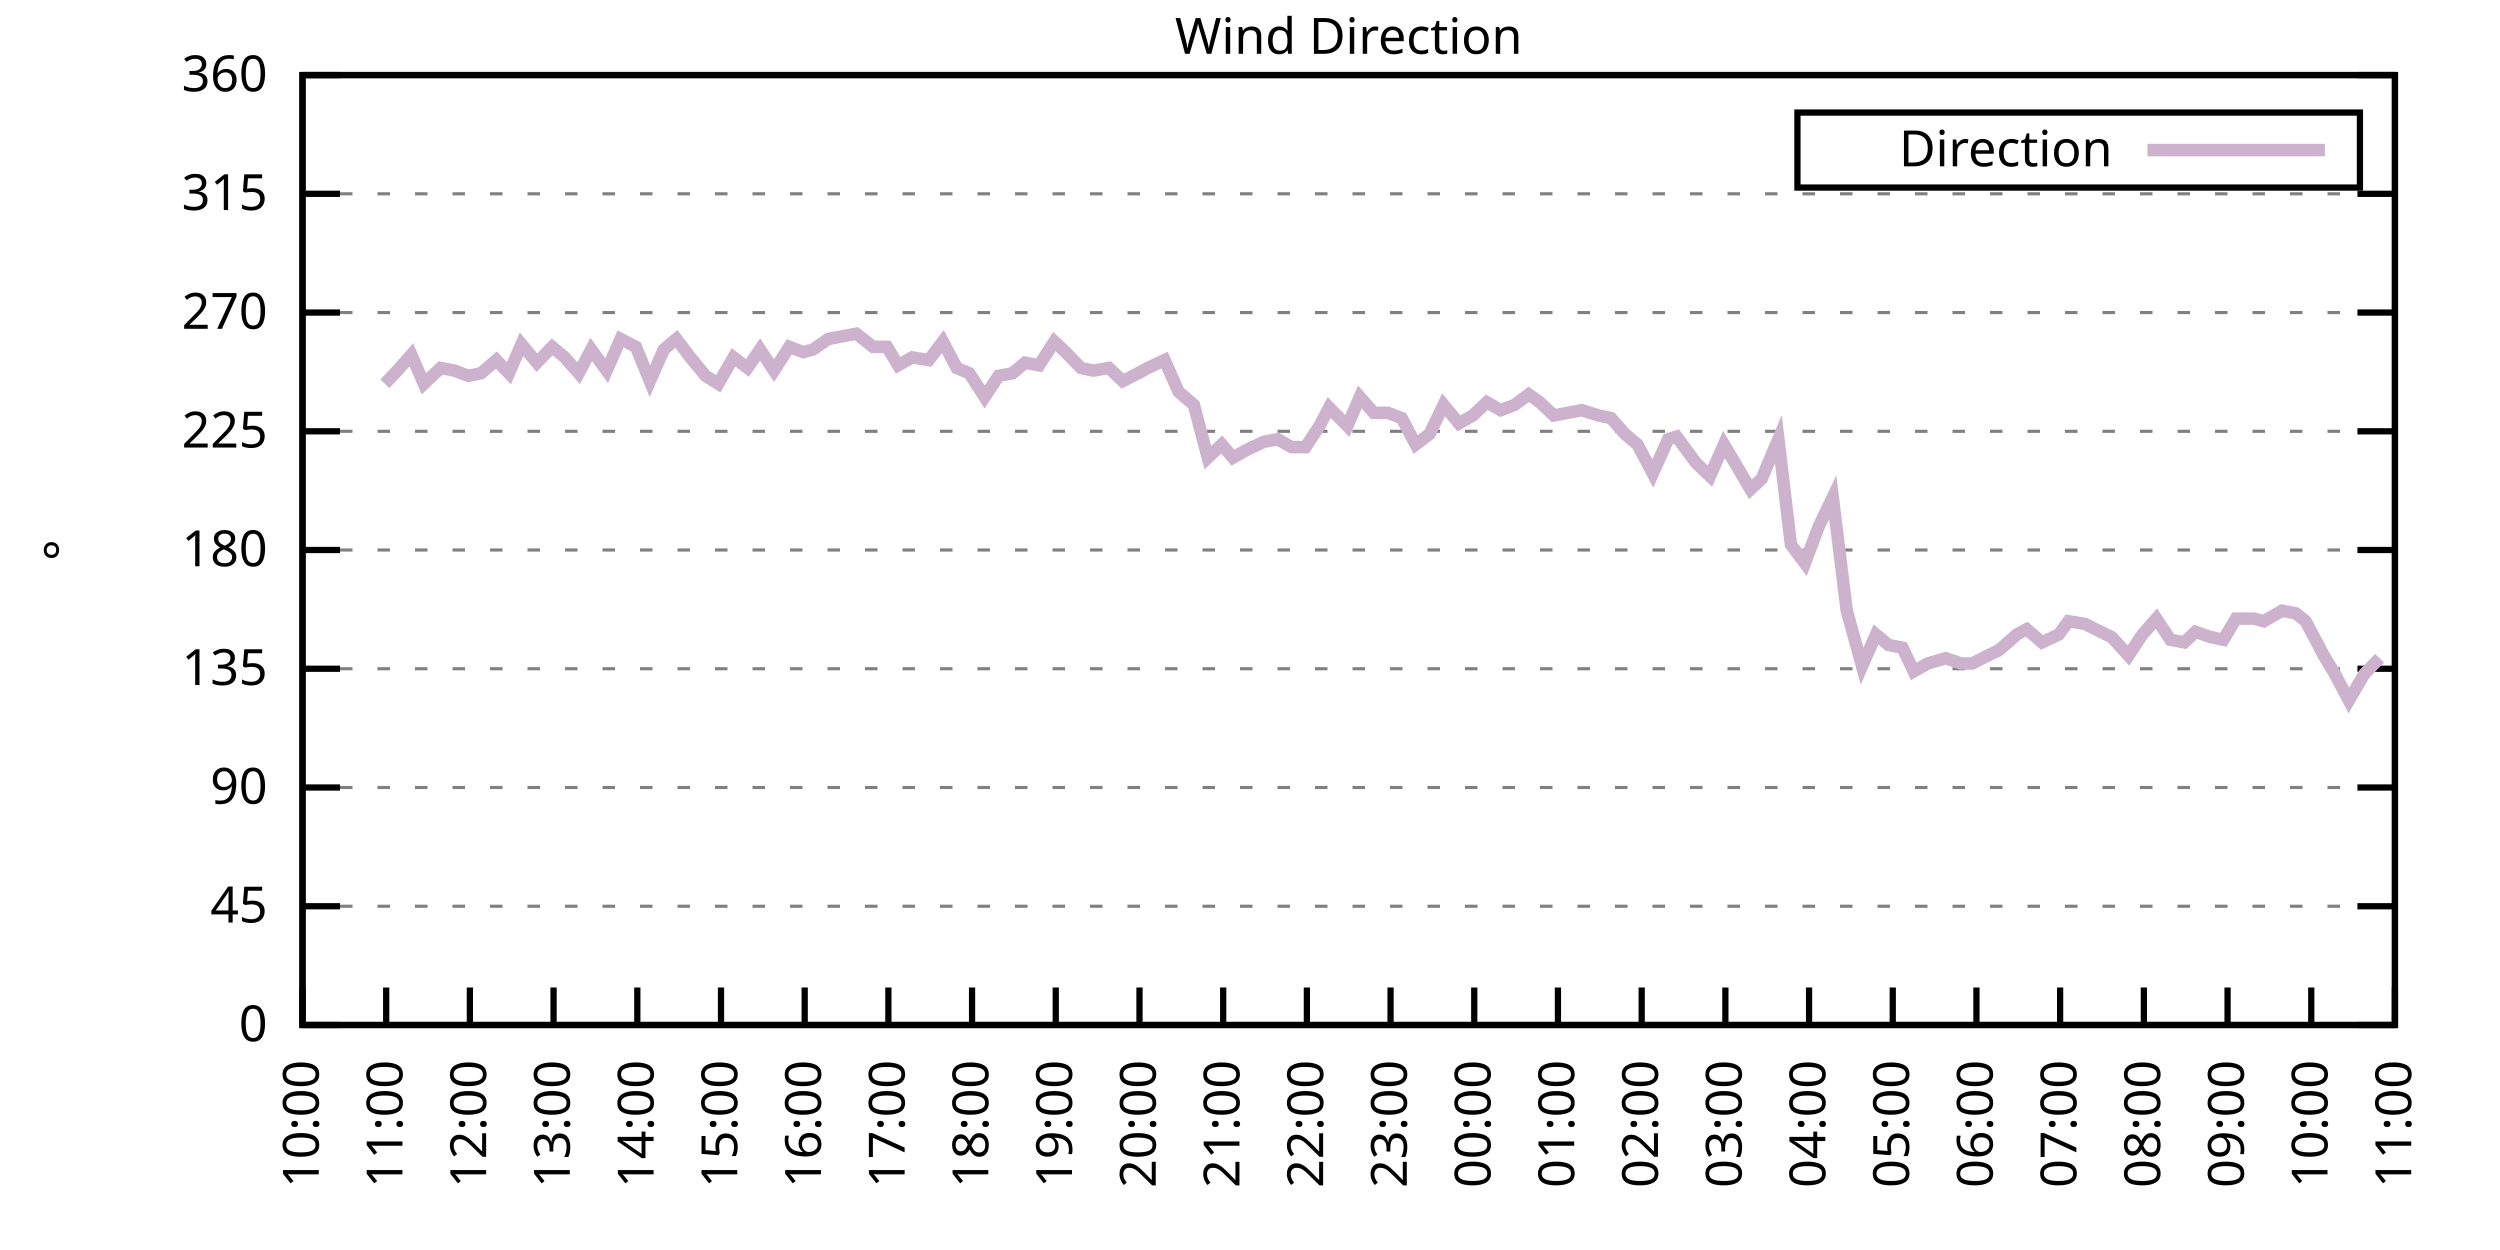
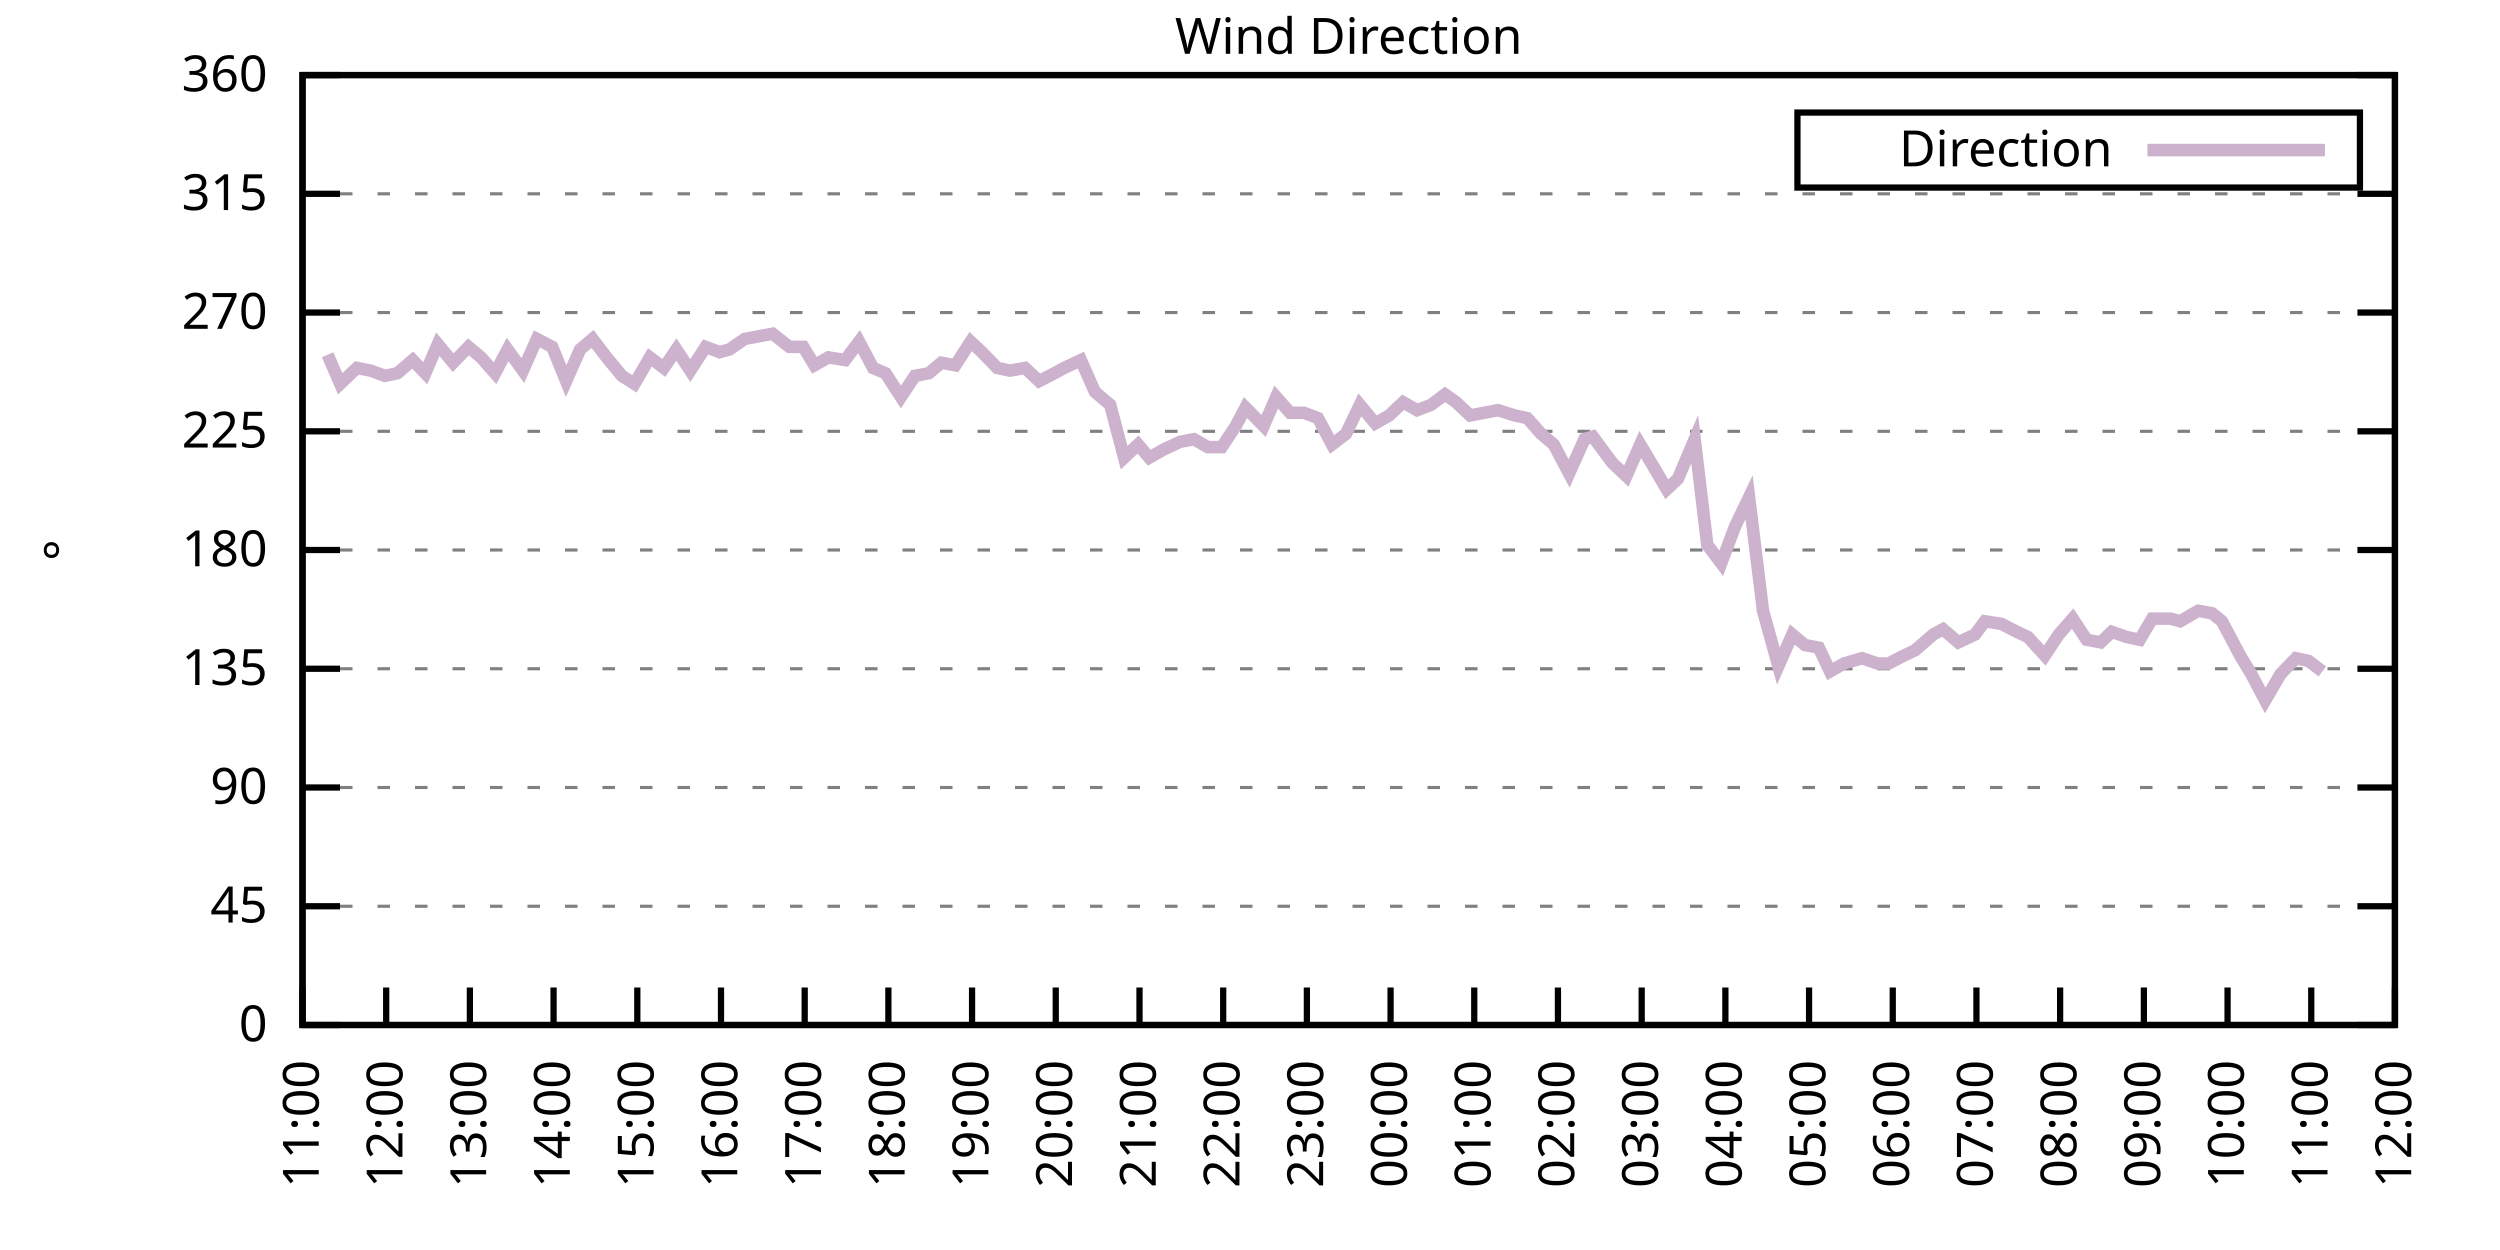
<svg xmlns="http://www.w3.org/2000/svg" xmlns:xlink="http://www.w3.org/1999/xlink" width="400" height="200" viewBox="0 0 400 200">
  <g id="gnuplot_canvas">
    <rect x="0" y="0" width="400" height="200" fill="none" />
    <defs>
      <circle id="gpDot" r="0.5" stroke-width="0.5" stroke="currentColor" />
      <path id="gpPt0" stroke-width="0.333" stroke="currentColor" d="M-1,0 h2 M0,-1 v2" />
      <path id="gpPt1" stroke-width="0.333" stroke="currentColor" d="M-1,-1 L1,1 M1,-1 L-1,1" />
      <path id="gpPt2" stroke-width="0.333" stroke="currentColor" d="M-1,0 L1,0 M0,-1 L0,1 M-1,-1 L1,1 M-1,1 L1,-1" />
      <rect id="gpPt3" stroke-width="0.333" stroke="currentColor" x="-1" y="-1" width="2" height="2" />
      <rect id="gpPt4" stroke-width="0.333" stroke="currentColor" fill="currentColor" x="-1" y="-1" width="2" height="2" />
      <circle id="gpPt5" stroke-width="0.333" stroke="currentColor" cx="0" cy="0" r="1" />
      <use xlink:href="#gpPt5" id="gpPt6" fill="currentColor" stroke="none" />
      <path id="gpPt7" stroke-width="0.333" stroke="currentColor" d="M0,-1.33 L-1.33,0.67 L1.33,0.67 z" />
      <use xlink:href="#gpPt7" id="gpPt8" fill="currentColor" stroke="none" />
      <use xlink:href="#gpPt7" id="gpPt9" stroke="currentColor" transform="rotate(180)" />
      <use xlink:href="#gpPt9" id="gpPt10" fill="currentColor" stroke="none" />
      <use xlink:href="#gpPt3" id="gpPt11" stroke="currentColor" transform="rotate(45)" />
      <use xlink:href="#gpPt11" id="gpPt12" fill="currentColor" stroke="none" />
      <path id="gpPt13" stroke-width="0.333" stroke="currentColor" d="M0,1.330 L1.265,0.411 L0.782,-1.067 L-0.782,-1.076 L-1.265,0.411 z" />
      <use xlink:href="#gpPt13" id="gpPt14" fill="currentColor" stroke="none" />
      <filter id="textbox" filterUnits="objectBoundingBox" x="0" y="0" height="1" width="1">
        <feFlood flood-color="white" flood-opacity="1" result="bgnd" />
        <feComposite in="SourceGraphic" in2="bgnd" operator="atop" />
      </filter>
      <filter id="greybox" filterUnits="objectBoundingBox" x="0" y="0" height="1" width="1">
        <feFlood flood-color="lightgrey" flood-opacity="1" result="grey" />
        <feComposite in="SourceGraphic" in2="grey" operator="atop" />
      </filter>
    </defs>
    <g fill="none" color="white" stroke="currentColor" stroke-width="1.00" stroke-linecap="butt" stroke-linejoin="miter">
</g>
    <g fill="none" color="black" stroke="currentColor" stroke-width="1.00" stroke-linecap="butt" stroke-linejoin="miter">
      <g stroke="none" shape-rendering="crispEdges">
        <polygon fill="rgb(255, 255, 255)" points="48.40,164.00 383.18,164.00 383.18,12.02 48.40,12.02 " />
      </g>
    </g>
    <g fill="none" color="black" stroke="currentColor" stroke-width="1.00" stroke-linecap="butt" stroke-linejoin="miter">
</g>
    <g fill="none" color="black" stroke="black" stroke-width="0.50" stroke-linecap="butt" stroke-linejoin="miter">
</g>
    <g fill="none" color="gray" stroke="currentColor" stroke-width="0.50" stroke-linecap="butt" stroke-linejoin="miter">
      <path stroke="gray" stroke-dasharray="2,4" class="gridline" d="M48.40,164.00 L383.19,164.00  " />
    </g>
    <g fill="none" color="gray" stroke="gray" stroke-width="1.00" stroke-linecap="butt" stroke-linejoin="miter">
</g>
    <g fill="none" color="black" stroke="currentColor" stroke-width="1.00" stroke-linecap="butt" stroke-linejoin="miter">
      <path stroke="black" d="M48.40,164.00 L54.40,164.00 M383.19,164.00 L377.19,164.00  " />
      <g transform="translate(42.80,166.60)" stroke="none" fill="black" font-family="Sans" font-size="8.00" text-anchor="end">
        <text>
          <tspan font-family="Sans"> 0</tspan>
        </text>
      </g>
    </g>
    <g fill="none" color="black" stroke="currentColor" stroke-width="1.00" stroke-linecap="butt" stroke-linejoin="miter">
</g>
    <g fill="none" color="black" stroke="black" stroke-width="0.50" stroke-linecap="butt" stroke-linejoin="miter">
</g>
    <g fill="none" color="gray" stroke="currentColor" stroke-width="0.50" stroke-linecap="butt" stroke-linejoin="miter">
      <path stroke="gray" stroke-dasharray="2,4" class="gridline" d="M48.40,145.00 L383.19,145.00  " />
    </g>
    <g fill="none" color="gray" stroke="gray" stroke-width="1.00" stroke-linecap="butt" stroke-linejoin="miter">
</g>
    <g fill="none" color="black" stroke="currentColor" stroke-width="1.00" stroke-linecap="butt" stroke-linejoin="miter">
      <path stroke="black" d="M48.40,145.00 L54.40,145.00 M383.19,145.00 L377.19,145.00  " />
      <g transform="translate(42.80,147.60)" stroke="none" fill="black" font-family="Sans" font-size="8.00" text-anchor="end">
        <text>
          <tspan font-family="Sans"> 45</tspan>
        </text>
      </g>
    </g>
    <g fill="none" color="black" stroke="currentColor" stroke-width="1.00" stroke-linecap="butt" stroke-linejoin="miter">
</g>
    <g fill="none" color="black" stroke="black" stroke-width="0.50" stroke-linecap="butt" stroke-linejoin="miter">
</g>
    <g fill="none" color="gray" stroke="currentColor" stroke-width="0.50" stroke-linecap="butt" stroke-linejoin="miter">
      <path stroke="gray" stroke-dasharray="2,4" class="gridline" d="M48.40,126.00 L383.19,126.00  " />
    </g>
    <g fill="none" color="gray" stroke="gray" stroke-width="1.00" stroke-linecap="butt" stroke-linejoin="miter">
</g>
    <g fill="none" color="black" stroke="currentColor" stroke-width="1.00" stroke-linecap="butt" stroke-linejoin="miter">
      <path stroke="black" d="M48.40,126.00 L54.40,126.00 M383.19,126.00 L377.19,126.00  " />
      <g transform="translate(42.80,128.60)" stroke="none" fill="black" font-family="Sans" font-size="8.00" text-anchor="end">
        <text>
          <tspan font-family="Sans"> 90</tspan>
        </text>
      </g>
    </g>
    <g fill="none" color="black" stroke="currentColor" stroke-width="1.00" stroke-linecap="butt" stroke-linejoin="miter">
</g>
    <g fill="none" color="black" stroke="black" stroke-width="0.50" stroke-linecap="butt" stroke-linejoin="miter">
</g>
    <g fill="none" color="gray" stroke="currentColor" stroke-width="0.50" stroke-linecap="butt" stroke-linejoin="miter">
      <path stroke="gray" stroke-dasharray="2,4" class="gridline" d="M48.40,107.00 L383.19,107.00  " />
    </g>
    <g fill="none" color="gray" stroke="gray" stroke-width="1.00" stroke-linecap="butt" stroke-linejoin="miter">
</g>
    <g fill="none" color="black" stroke="currentColor" stroke-width="1.00" stroke-linecap="butt" stroke-linejoin="miter">
      <path stroke="black" d="M48.40,107.00 L54.40,107.00 M383.19,107.00 L377.19,107.00  " />
      <g transform="translate(42.80,109.60)" stroke="none" fill="black" font-family="Sans" font-size="8.00" text-anchor="end">
        <text>
          <tspan font-family="Sans"> 135</tspan>
        </text>
      </g>
    </g>
    <g fill="none" color="black" stroke="currentColor" stroke-width="1.00" stroke-linecap="butt" stroke-linejoin="miter">
</g>
    <g fill="none" color="black" stroke="black" stroke-width="0.50" stroke-linecap="butt" stroke-linejoin="miter">
</g>
    <g fill="none" color="gray" stroke="currentColor" stroke-width="0.50" stroke-linecap="butt" stroke-linejoin="miter">
      <path stroke="gray" stroke-dasharray="2,4" class="gridline" d="M48.40,88.00 L383.19,88.00  " />
    </g>
    <g fill="none" color="gray" stroke="gray" stroke-width="1.00" stroke-linecap="butt" stroke-linejoin="miter">
</g>
    <g fill="none" color="black" stroke="currentColor" stroke-width="1.00" stroke-linecap="butt" stroke-linejoin="miter">
      <path stroke="black" d="M48.40,88.00 L54.40,88.00 M383.19,88.00 L377.19,88.00  " />
      <g transform="translate(42.80,90.60)" stroke="none" fill="black" font-family="Sans" font-size="8.00" text-anchor="end">
        <text>
          <tspan font-family="Sans"> 180</tspan>
        </text>
      </g>
    </g>
    <g fill="none" color="black" stroke="currentColor" stroke-width="1.00" stroke-linecap="butt" stroke-linejoin="miter">
</g>
    <g fill="none" color="black" stroke="black" stroke-width="0.50" stroke-linecap="butt" stroke-linejoin="miter">
</g>
    <g fill="none" color="gray" stroke="currentColor" stroke-width="0.50" stroke-linecap="butt" stroke-linejoin="miter">
      <path stroke="gray" stroke-dasharray="2,4" class="gridline" d="M48.40,69.01 L383.19,69.01  " />
    </g>
    <g fill="none" color="gray" stroke="gray" stroke-width="1.00" stroke-linecap="butt" stroke-linejoin="miter">
</g>
    <g fill="none" color="black" stroke="currentColor" stroke-width="1.00" stroke-linecap="butt" stroke-linejoin="miter">
      <path stroke="black" d="M48.40,69.01 L54.40,69.01 M383.19,69.01 L377.19,69.01  " />
      <g transform="translate(42.80,71.61)" stroke="none" fill="black" font-family="Sans" font-size="8.00" text-anchor="end">
        <text>
          <tspan font-family="Sans"> 225</tspan>
        </text>
      </g>
    </g>
    <g fill="none" color="black" stroke="currentColor" stroke-width="1.00" stroke-linecap="butt" stroke-linejoin="miter">
</g>
    <g fill="none" color="black" stroke="black" stroke-width="0.50" stroke-linecap="butt" stroke-linejoin="miter">
</g>
    <g fill="none" color="gray" stroke="currentColor" stroke-width="0.50" stroke-linecap="butt" stroke-linejoin="miter">
      <path stroke="gray" stroke-dasharray="2,4" class="gridline" d="M48.40,50.01 L383.19,50.01  " />
    </g>
    <g fill="none" color="gray" stroke="gray" stroke-width="1.00" stroke-linecap="butt" stroke-linejoin="miter">
</g>
    <g fill="none" color="black" stroke="currentColor" stroke-width="1.00" stroke-linecap="butt" stroke-linejoin="miter">
      <path stroke="black" d="M48.40,50.01 L54.40,50.01 M383.19,50.01 L377.19,50.01  " />
      <g transform="translate(42.80,52.61)" stroke="none" fill="black" font-family="Sans" font-size="8.00" text-anchor="end">
        <text>
          <tspan font-family="Sans"> 270</tspan>
        </text>
      </g>
    </g>
    <g fill="none" color="black" stroke="currentColor" stroke-width="1.00" stroke-linecap="butt" stroke-linejoin="miter">
</g>
    <g fill="none" color="black" stroke="black" stroke-width="0.50" stroke-linecap="butt" stroke-linejoin="miter">
</g>
    <g fill="none" color="gray" stroke="currentColor" stroke-width="0.50" stroke-linecap="butt" stroke-linejoin="miter">
      <path stroke="gray" stroke-dasharray="2,4" class="gridline" d="M48.40,31.01 L383.19,31.01  " />
    </g>
    <g fill="none" color="gray" stroke="gray" stroke-width="1.00" stroke-linecap="butt" stroke-linejoin="miter">
</g>
    <g fill="none" color="black" stroke="currentColor" stroke-width="1.00" stroke-linecap="butt" stroke-linejoin="miter">
      <path stroke="black" d="M48.40,31.01 L54.40,31.01 M383.19,31.01 L377.19,31.01  " />
      <g transform="translate(42.80,33.61)" stroke="none" fill="black" font-family="Sans" font-size="8.00" text-anchor="end">
        <text>
          <tspan font-family="Sans"> 315</tspan>
        </text>
      </g>
    </g>
    <g fill="none" color="black" stroke="currentColor" stroke-width="1.00" stroke-linecap="butt" stroke-linejoin="miter">
</g>
    <g fill="none" color="black" stroke="black" stroke-width="0.50" stroke-linecap="butt" stroke-linejoin="miter">
</g>
    <g fill="none" color="gray" stroke="currentColor" stroke-width="0.50" stroke-linecap="butt" stroke-linejoin="miter">
      <path stroke="gray" stroke-dasharray="2,4" class="gridline" d="M48.40,12.01 L383.19,12.01  " />
    </g>
    <g fill="none" color="gray" stroke="gray" stroke-width="1.00" stroke-linecap="butt" stroke-linejoin="miter">
</g>
    <g fill="none" color="black" stroke="currentColor" stroke-width="1.00" stroke-linecap="butt" stroke-linejoin="miter">
      <path stroke="black" d="M48.40,12.01 L54.40,12.01 M383.19,12.01 L377.19,12.01  " />
      <g transform="translate(42.80,14.61)" stroke="none" fill="black" font-family="Sans" font-size="8.00" text-anchor="end">
        <text>
          <tspan font-family="Sans"> 360</tspan>
        </text>
      </g>
    </g>
    <g fill="none" color="black" stroke="currentColor" stroke-width="1.00" stroke-linecap="butt" stroke-linejoin="miter">
      <path stroke="black" d="M48.40,164.00 L48.40,158.00  " />
      <g transform="translate(51.00,169.60) rotate(270.00)" stroke="none" fill="black" font-family="Sans" font-size="8.00" text-anchor="end">
        <text>
-           <tspan font-family="Sans">10:00</tspan>
+           <tspan font-family="Sans">11:00</tspan>
        </text>
      </g>
    </g>
    <g fill="none" color="black" stroke="currentColor" stroke-width="1.00" stroke-linecap="butt" stroke-linejoin="miter">
      <path stroke="black" d="M61.79,164.00 L61.79,158.00  " />
      <g transform="translate(64.39,169.60) rotate(270.00)" stroke="none" fill="black" font-family="Sans" font-size="8.00" text-anchor="end">
        <text>
-           <tspan font-family="Sans">11:00</tspan>
+           <tspan font-family="Sans">12:00</tspan>
        </text>
      </g>
    </g>
    <g fill="none" color="black" stroke="currentColor" stroke-width="1.00" stroke-linecap="butt" stroke-linejoin="miter">
      <path stroke="black" d="M75.18,164.00 L75.18,158.00  " />
      <g transform="translate(77.78,169.60) rotate(270.00)" stroke="none" fill="black" font-family="Sans" font-size="8.00" text-anchor="end">
        <text>
-           <tspan font-family="Sans">12:00</tspan>
+           <tspan font-family="Sans">13:00</tspan>
        </text>
      </g>
    </g>
    <g fill="none" color="black" stroke="currentColor" stroke-width="1.00" stroke-linecap="butt" stroke-linejoin="miter">
      <path stroke="black" d="M88.57,164.00 L88.57,158.00  " />
      <g transform="translate(91.17,169.60) rotate(270.00)" stroke="none" fill="black" font-family="Sans" font-size="8.00" text-anchor="end">
        <text>
-           <tspan font-family="Sans">13:00</tspan>
+           <tspan font-family="Sans">14:00</tspan>
        </text>
      </g>
    </g>
    <g fill="none" color="black" stroke="currentColor" stroke-width="1.00" stroke-linecap="butt" stroke-linejoin="miter">
      <path stroke="black" d="M101.97,164.00 L101.97,158.00  " />
      <g transform="translate(104.57,169.60) rotate(270.00)" stroke="none" fill="black" font-family="Sans" font-size="8.00" text-anchor="end">
        <text>
-           <tspan font-family="Sans">14:00</tspan>
+           <tspan font-family="Sans">15:00</tspan>
        </text>
      </g>
    </g>
    <g fill="none" color="black" stroke="currentColor" stroke-width="1.00" stroke-linecap="butt" stroke-linejoin="miter">
      <path stroke="black" d="M115.36,164.00 L115.36,158.00  " />
      <g transform="translate(117.96,169.60) rotate(270.00)" stroke="none" fill="black" font-family="Sans" font-size="8.00" text-anchor="end">
        <text>
-           <tspan font-family="Sans">15:00</tspan>
+           <tspan font-family="Sans">16:00</tspan>
        </text>
      </g>
    </g>
    <g fill="none" color="black" stroke="currentColor" stroke-width="1.00" stroke-linecap="butt" stroke-linejoin="miter">
      <path stroke="black" d="M128.75,164.00 L128.75,158.00  " />
      <g transform="translate(131.35,169.60) rotate(270.00)" stroke="none" fill="black" font-family="Sans" font-size="8.00" text-anchor="end">
        <text>
-           <tspan font-family="Sans">16:00</tspan>
+           <tspan font-family="Sans">17:00</tspan>
        </text>
      </g>
    </g>
    <g fill="none" color="black" stroke="currentColor" stroke-width="1.00" stroke-linecap="butt" stroke-linejoin="miter">
      <path stroke="black" d="M142.14,164.00 L142.14,158.00  " />
      <g transform="translate(144.74,169.60) rotate(270.00)" stroke="none" fill="black" font-family="Sans" font-size="8.00" text-anchor="end">
        <text>
-           <tspan font-family="Sans">17:00</tspan>
+           <tspan font-family="Sans">18:00</tspan>
        </text>
      </g>
    </g>
    <g fill="none" color="black" stroke="currentColor" stroke-width="1.00" stroke-linecap="butt" stroke-linejoin="miter">
      <path stroke="black" d="M155.53,164.00 L155.53,158.00  " />
      <g transform="translate(158.13,169.60) rotate(270.00)" stroke="none" fill="black" font-family="Sans" font-size="8.00" text-anchor="end">
        <text>
-           <tspan font-family="Sans">18:00</tspan>
+           <tspan font-family="Sans">19:00</tspan>
        </text>
      </g>
    </g>
    <g fill="none" color="black" stroke="currentColor" stroke-width="1.00" stroke-linecap="butt" stroke-linejoin="miter">
      <path stroke="black" d="M168.92,164.00 L168.92,158.00  " />
      <g transform="translate(171.52,169.60) rotate(270.00)" stroke="none" fill="black" font-family="Sans" font-size="8.00" text-anchor="end">
        <text>
-           <tspan font-family="Sans">19:00</tspan>
+           <tspan font-family="Sans">20:00</tspan>
        </text>
      </g>
    </g>
    <g fill="none" color="black" stroke="currentColor" stroke-width="1.00" stroke-linecap="butt" stroke-linejoin="miter">
      <path stroke="black" d="M182.32,164.00 L182.32,158.00  " />
      <g transform="translate(184.92,169.60) rotate(270.00)" stroke="none" fill="black" font-family="Sans" font-size="8.00" text-anchor="end">
        <text>
-           <tspan font-family="Sans">20:00</tspan>
+           <tspan font-family="Sans">21:00</tspan>
        </text>
      </g>
    </g>
    <g fill="none" color="black" stroke="currentColor" stroke-width="1.00" stroke-linecap="butt" stroke-linejoin="miter">
      <path stroke="black" d="M195.71,164.00 L195.71,158.00  " />
      <g transform="translate(198.31,169.60) rotate(270.00)" stroke="none" fill="black" font-family="Sans" font-size="8.00" text-anchor="end">
        <text>
-           <tspan font-family="Sans">21:00</tspan>
+           <tspan font-family="Sans">22:00</tspan>
        </text>
      </g>
    </g>
    <g fill="none" color="black" stroke="currentColor" stroke-width="1.00" stroke-linecap="butt" stroke-linejoin="miter">
      <path stroke="black" d="M209.10,164.00 L209.10,158.00  " />
      <g transform="translate(211.70,169.60) rotate(270.00)" stroke="none" fill="black" font-family="Sans" font-size="8.00" text-anchor="end">
        <text>
-           <tspan font-family="Sans">22:00</tspan>
+           <tspan font-family="Sans">23:00</tspan>
        </text>
      </g>
    </g>
    <g fill="none" color="black" stroke="currentColor" stroke-width="1.00" stroke-linecap="butt" stroke-linejoin="miter">
      <path stroke="black" d="M222.49,164.00 L222.49,158.00  " />
      <g transform="translate(225.09,169.60) rotate(270.00)" stroke="none" fill="black" font-family="Sans" font-size="8.00" text-anchor="end">
        <text>
-           <tspan font-family="Sans">23:00</tspan>
+           <tspan font-family="Sans">00:00</tspan>
        </text>
      </g>
    </g>
    <g fill="none" color="black" stroke="currentColor" stroke-width="1.00" stroke-linecap="butt" stroke-linejoin="miter">
      <path stroke="black" d="M235.88,164.00 L235.88,158.00  " />
      <g transform="translate(238.48,169.60) rotate(270.00)" stroke="none" fill="black" font-family="Sans" font-size="8.00" text-anchor="end">
        <text>
-           <tspan font-family="Sans">00:00</tspan>
+           <tspan font-family="Sans">01:00</tspan>
        </text>
      </g>
    </g>
    <g fill="none" color="black" stroke="currentColor" stroke-width="1.00" stroke-linecap="butt" stroke-linejoin="miter">
      <path stroke="black" d="M249.27,164.00 L249.27,158.00  " />
      <g transform="translate(251.87,169.60) rotate(270.00)" stroke="none" fill="black" font-family="Sans" font-size="8.00" text-anchor="end">
        <text>
-           <tspan font-family="Sans">01:00</tspan>
+           <tspan font-family="Sans">02:00</tspan>
        </text>
      </g>
    </g>
    <g fill="none" color="black" stroke="currentColor" stroke-width="1.00" stroke-linecap="butt" stroke-linejoin="miter">
      <path stroke="black" d="M262.67,164.00 L262.67,158.00  " />
      <g transform="translate(265.27,169.60) rotate(270.00)" stroke="none" fill="black" font-family="Sans" font-size="8.00" text-anchor="end">
        <text>
-           <tspan font-family="Sans">02:00</tspan>
+           <tspan font-family="Sans">03:00</tspan>
        </text>
      </g>
    </g>
    <g fill="none" color="black" stroke="currentColor" stroke-width="1.00" stroke-linecap="butt" stroke-linejoin="miter">
      <path stroke="black" d="M276.06,164.00 L276.06,158.00  " />
      <g transform="translate(278.66,169.60) rotate(270.00)" stroke="none" fill="black" font-family="Sans" font-size="8.00" text-anchor="end">
        <text>
-           <tspan font-family="Sans">03:00</tspan>
+           <tspan font-family="Sans">04:00</tspan>
        </text>
      </g>
    </g>
    <g fill="none" color="black" stroke="currentColor" stroke-width="1.00" stroke-linecap="butt" stroke-linejoin="miter">
      <path stroke="black" d="M289.45,164.00 L289.45,158.00  " />
      <g transform="translate(292.05,169.60) rotate(270.00)" stroke="none" fill="black" font-family="Sans" font-size="8.00" text-anchor="end">
        <text>
-           <tspan font-family="Sans">04:00</tspan>
+           <tspan font-family="Sans">05:00</tspan>
        </text>
      </g>
    </g>
    <g fill="none" color="black" stroke="currentColor" stroke-width="1.00" stroke-linecap="butt" stroke-linejoin="miter">
      <path stroke="black" d="M302.84,164.00 L302.84,158.00  " />
      <g transform="translate(305.44,169.60) rotate(270.00)" stroke="none" fill="black" font-family="Sans" font-size="8.00" text-anchor="end">
        <text>
-           <tspan font-family="Sans">05:00</tspan>
+           <tspan font-family="Sans">06:00</tspan>
        </text>
      </g>
    </g>
    <g fill="none" color="black" stroke="currentColor" stroke-width="1.00" stroke-linecap="butt" stroke-linejoin="miter">
      <path stroke="black" d="M316.23,164.00 L316.23,158.00  " />
      <g transform="translate(318.83,169.60) rotate(270.00)" stroke="none" fill="black" font-family="Sans" font-size="8.00" text-anchor="end">
        <text>
-           <tspan font-family="Sans">06:00</tspan>
+           <tspan font-family="Sans">07:00</tspan>
        </text>
      </g>
    </g>
    <g fill="none" color="black" stroke="currentColor" stroke-width="1.00" stroke-linecap="butt" stroke-linejoin="miter">
      <path stroke="black" d="M329.62,164.00 L329.62,158.00  " />
      <g transform="translate(332.22,169.60) rotate(270.00)" stroke="none" fill="black" font-family="Sans" font-size="8.00" text-anchor="end">
        <text>
-           <tspan font-family="Sans">07:00</tspan>
+           <tspan font-family="Sans">08:00</tspan>
        </text>
      </g>
    </g>
    <g fill="none" color="black" stroke="currentColor" stroke-width="1.00" stroke-linecap="butt" stroke-linejoin="miter">
      <path stroke="black" d="M343.02,164.00 L343.02,158.00  " />
      <g transform="translate(345.62,169.60) rotate(270.00)" stroke="none" fill="black" font-family="Sans" font-size="8.00" text-anchor="end">
        <text>
-           <tspan font-family="Sans">08:00</tspan>
+           <tspan font-family="Sans">09:00</tspan>
        </text>
      </g>
    </g>
    <g fill="none" color="black" stroke="currentColor" stroke-width="1.00" stroke-linecap="butt" stroke-linejoin="miter">
      <path stroke="black" d="M356.41,164.00 L356.41,158.00  " />
      <g transform="translate(359.01,169.60) rotate(270.00)" stroke="none" fill="black" font-family="Sans" font-size="8.00" text-anchor="end">
        <text>
-           <tspan font-family="Sans">09:00</tspan>
+           <tspan font-family="Sans">10:00</tspan>
        </text>
      </g>
    </g>
    <g fill="none" color="black" stroke="currentColor" stroke-width="1.00" stroke-linecap="butt" stroke-linejoin="miter">
      <path stroke="black" d="M369.80,164.00 L369.80,158.00  " />
      <g transform="translate(372.40,169.60) rotate(270.00)" stroke="none" fill="black" font-family="Sans" font-size="8.00" text-anchor="end">
        <text>
-           <tspan font-family="Sans">10:00</tspan>
+           <tspan font-family="Sans">11:00</tspan>
        </text>
      </g>
    </g>
    <g fill="none" color="black" stroke="currentColor" stroke-width="1.00" stroke-linecap="butt" stroke-linejoin="miter">
      <path stroke="black" d="M383.19,164.00 L383.19,158.00  " />
      <g transform="translate(385.79,169.60) rotate(270.00)" stroke="none" fill="black" font-family="Sans" font-size="8.00" text-anchor="end">
        <text>
-           <tspan font-family="Sans">11:00</tspan>
+           <tspan font-family="Sans">12:00</tspan>
        </text>
      </g>
    </g>
    <g fill="none" color="black" stroke="currentColor" stroke-width="1.00" stroke-linecap="butt" stroke-linejoin="miter">
</g>
    <g fill="none" color="black" stroke="currentColor" stroke-width="1.00" stroke-linecap="butt" stroke-linejoin="miter">
      <path stroke="black" d="M48.40,12.01 L48.40,164.00 L383.19,164.00 L383.19,12.01 L48.40,12.01 Z  " />
    </g>
    <g fill="none" color="black" stroke="currentColor" stroke-width="1.00" stroke-linecap="butt" stroke-linejoin="miter">
</g>
    <g fill="none" color="black" stroke="currentColor" stroke-width="1.00" stroke-linecap="butt" stroke-linejoin="miter">
      <path stroke="black" d="M287.59,30.01 L287.59,18.01 L377.59,18.01 L377.59,30.01 L287.59,30.01 Z  " />
    </g>
    <g id="Wind_direction_plot_1">
      <g fill="none" color="white" stroke="black" stroke-width="2.00" stroke-linecap="butt" stroke-linejoin="miter">
</g>
      <g fill="none" color="black" stroke="currentColor" stroke-width="2.00" stroke-linecap="butt" stroke-linejoin="miter">
        <g transform="translate(337.99,26.61)" stroke="none" fill="black" font-family="Sans" font-size="8.00" text-anchor="end">
          <text>
            <tspan font-family="Sans">Direction</tspan>
          </text>
        </g>
      </g>
      <g fill="none" color="black" stroke="currentColor" stroke-width="2.00" stroke-linecap="butt" stroke-linejoin="miter">
-         <path stroke="rgb(204, 178, 204)" d="M343.59,24.01 L371.99,24.01 M61.57,61.41 L63.58,59.30 L65.81,56.76 L67.82,61.41 L70.50,58.87 L72.73,59.30   L74.96,60.14 L76.97,59.72 L79.42,57.61 L81.43,59.72 L83.44,55.07 L85.90,58.03 L88.35,55.50 L90.36,57.18   L92.59,59.72 L94.60,55.92 L97.06,59.30 L99.29,54.23 L101.74,55.50 L103.98,60.98 L106.21,55.92 L108.22,54.23   L110.45,57.18 L112.90,60.14 L114.91,61.41 L117.37,57.18 L119.60,58.87 L121.61,55.92 L123.84,59.30 L126.29,55.50   L128.53,56.34 L130.09,55.92 L132.54,54.23 L134.78,53.81 L137.01,53.39 L139.69,55.50 L141.92,55.50 L143.70,58.45   L145.94,57.18 L148.61,57.61 L150.85,54.65 L153.08,58.87 L155.09,59.72 L157.54,63.52 L159.77,60.14 L162.01,59.72   L164.01,58.03 L166.25,58.45 L168.70,54.65 L170.49,56.34 L172.94,58.87 L174.95,59.30 L177.41,58.87 L179.64,60.98   L182.09,59.72 L183.66,58.87 L186.33,57.61 L188.57,62.67 L191.02,64.78 L193.25,73.23 L195.48,71.12 L197.27,73.23   L199.50,71.96 L202.18,70.70 L204.41,70.27 L206.64,71.54 L208.88,71.54 L211.11,68.16 L212.67,65.21 L215.57,68.16   L217.58,63.52 L219.81,66.05 L222.04,66.05 L224.28,66.90 L226.51,71.12 L228.74,69.43 L230.97,64.78 L233.43,67.74   L235.66,66.47 L237.89,64.36 L240.12,65.63 L242.36,64.78 L244.59,63.10 L246.37,64.36 L248.60,66.47 L250.84,66.05   L253.07,65.63 L255.75,66.47 L257.76,66.90 L259.99,69.43 L262.00,71.12 L264.45,75.76 L266.91,70.27 L268.25,69.85   L271.37,74.07 L273.60,76.18 L275.83,71.12 L277.84,74.49 L280.07,78.29 L281.86,76.61 L284.54,70.27 L286.55,87.16   L288.78,90.12 L291.01,84.21 L293.24,79.56 L295.48,97.72 L297.93,106.58 L300.16,101.52 L302.17,103.20 L304.40,103.63   L306.19,107.43 L308.42,106.16 L311.32,105.31 L313.78,106.16 L315.56,106.16 L318.02,104.89 L319.80,104.05 L322.70,101.52   L324.27,100.67 L326.72,102.78 L329.40,101.52 L330.96,99.40 L333.64,99.83 L336.10,101.09 L337.88,101.94 L340.56,104.89   L342.79,101.52 L345.02,98.98 L347.26,102.36 L349.49,102.78 L351.27,101.09 L353.73,101.94 L355.74,102.36 L357.75,98.98   L360.65,98.98 L362.21,99.40 L365.11,97.72 L367.34,98.14 L368.91,99.40 L371.81,104.89 L373.59,107.85 L375.82,112.07   L378.28,107.85 L380.73,105.31  " />
+         <path stroke="rgb(204, 178, 204)" d="M343.59,24.01 L371.99,24.01 M52.42,56.76 L54.43,61.41 L57.10,58.87 L59.34,59.30 L61.57,60.14 L63.58,59.72   L66.03,57.61 L68.04,59.72 L70.05,55.07 L72.50,58.03 L74.96,55.50 L76.97,57.18 L79.20,59.72 L81.21,55.92   L83.66,59.30 L85.90,54.23 L88.35,55.50 L90.58,60.98 L92.82,55.92 L94.82,54.23 L97.06,57.18 L99.51,60.14   L101.52,61.41 L103.98,57.18 L106.21,58.87 L108.22,55.92 L110.45,59.30 L112.90,55.50 L115.13,56.34 L116.70,55.92   L119.15,54.23 L121.38,53.81 L123.62,53.39 L126.29,55.50 L128.53,55.50 L130.31,58.45 L132.54,57.18 L135.22,57.61   L137.45,54.65 L139.69,58.87 L141.69,59.72 L144.15,63.52 L146.38,60.14 L148.61,59.72 L150.62,58.03 L152.85,58.45   L155.31,54.65 L157.10,56.34 L159.55,58.87 L161.56,59.30 L164.01,58.87 L166.25,60.98 L168.70,59.72 L170.26,58.87   L172.94,57.61 L175.17,62.67 L177.63,64.78 L179.86,73.23 L182.09,71.12 L183.88,73.23 L186.11,71.96 L188.79,70.70   L191.02,70.27 L193.25,71.54 L195.48,71.54 L197.72,68.16 L199.28,65.21 L202.18,68.16 L204.19,63.52 L206.42,66.05   L208.65,66.05 L210.88,66.90 L213.12,71.12 L215.35,69.43 L217.58,64.78 L220.04,67.74 L222.27,66.47 L224.50,64.36   L226.73,65.63 L228.96,64.78 L231.20,63.10 L232.98,64.36 L235.21,66.47 L237.44,66.05 L239.68,65.63 L242.36,66.47   L244.36,66.90 L246.60,69.43 L248.60,71.12 L251.06,75.76 L253.51,70.27 L254.85,69.85 L257.98,74.07 L260.21,76.18   L262.44,71.12 L264.45,74.49 L266.68,78.29 L268.47,76.61 L271.15,70.27 L273.16,87.16 L275.39,90.12 L277.62,84.21   L279.85,79.56 L282.08,97.72 L284.54,106.58 L286.77,101.52 L288.78,103.20 L291.01,103.63 L292.80,107.43 L295.03,106.16   L297.93,105.31 L300.39,106.16 L302.17,106.16 L304.63,104.89 L306.41,104.05 L309.31,101.52 L310.88,100.67 L313.33,102.78   L316.01,101.52 L317.57,99.40 L320.25,99.83 L322.70,101.09 L324.49,101.94 L327.17,104.89 L329.40,101.52 L331.63,98.98   L333.86,102.36 L336.10,102.78 L337.88,101.09 L340.34,101.94 L342.35,102.36 L344.35,98.98 L347.26,98.98 L348.82,99.40   L351.72,97.72 L353.95,98.14 L355.51,99.40 L358.42,104.89 L360.20,107.85 L362.43,112.07 L364.89,107.85 L367.34,105.31   L369.35,105.74 L371.58,107.43  " />
      </g>
    </g>
    <g fill="none" color="black" stroke="currentColor" stroke-width="2.00" stroke-linecap="butt" stroke-linejoin="miter">
</g>
    <g fill="none" color="black" stroke="black" stroke-width="1.00" stroke-linecap="butt" stroke-linejoin="miter">
</g>
    <g fill="none" color="black" stroke="currentColor" stroke-width="1.00" stroke-linecap="butt" stroke-linejoin="miter">
      <path stroke="black" d="M48.40,12.01 L48.40,164.00 L383.19,164.00 L383.19,12.01 L48.40,12.01 Z  " />
      <g transform="translate(12.80,88.01) rotate(270.00)" stroke="none" fill="black" font-family="Sans" font-size="8.00" text-anchor="middle">
        <text>
          <tspan font-family="Sans">°</tspan>
        </text>
      </g>
    </g>
    <g fill="none" color="black" stroke="currentColor" stroke-width="1.00" stroke-linecap="butt" stroke-linejoin="miter">
</g>
    <g fill="none" color="black" stroke="currentColor" stroke-width="1.00" stroke-linecap="butt" stroke-linejoin="miter">
      <g transform="translate(215.79,8.61)" stroke="none" fill="black" font-family="Sans" font-size="8.00" text-anchor="middle">
        <text>
          <tspan font-family="Sans">Wind Direction</tspan>
        </text>
      </g>
    </g>
    <g fill="none" color="black" stroke="currentColor" stroke-width="1.00" stroke-linecap="butt" stroke-linejoin="miter">
</g>
  </g>
</svg>
